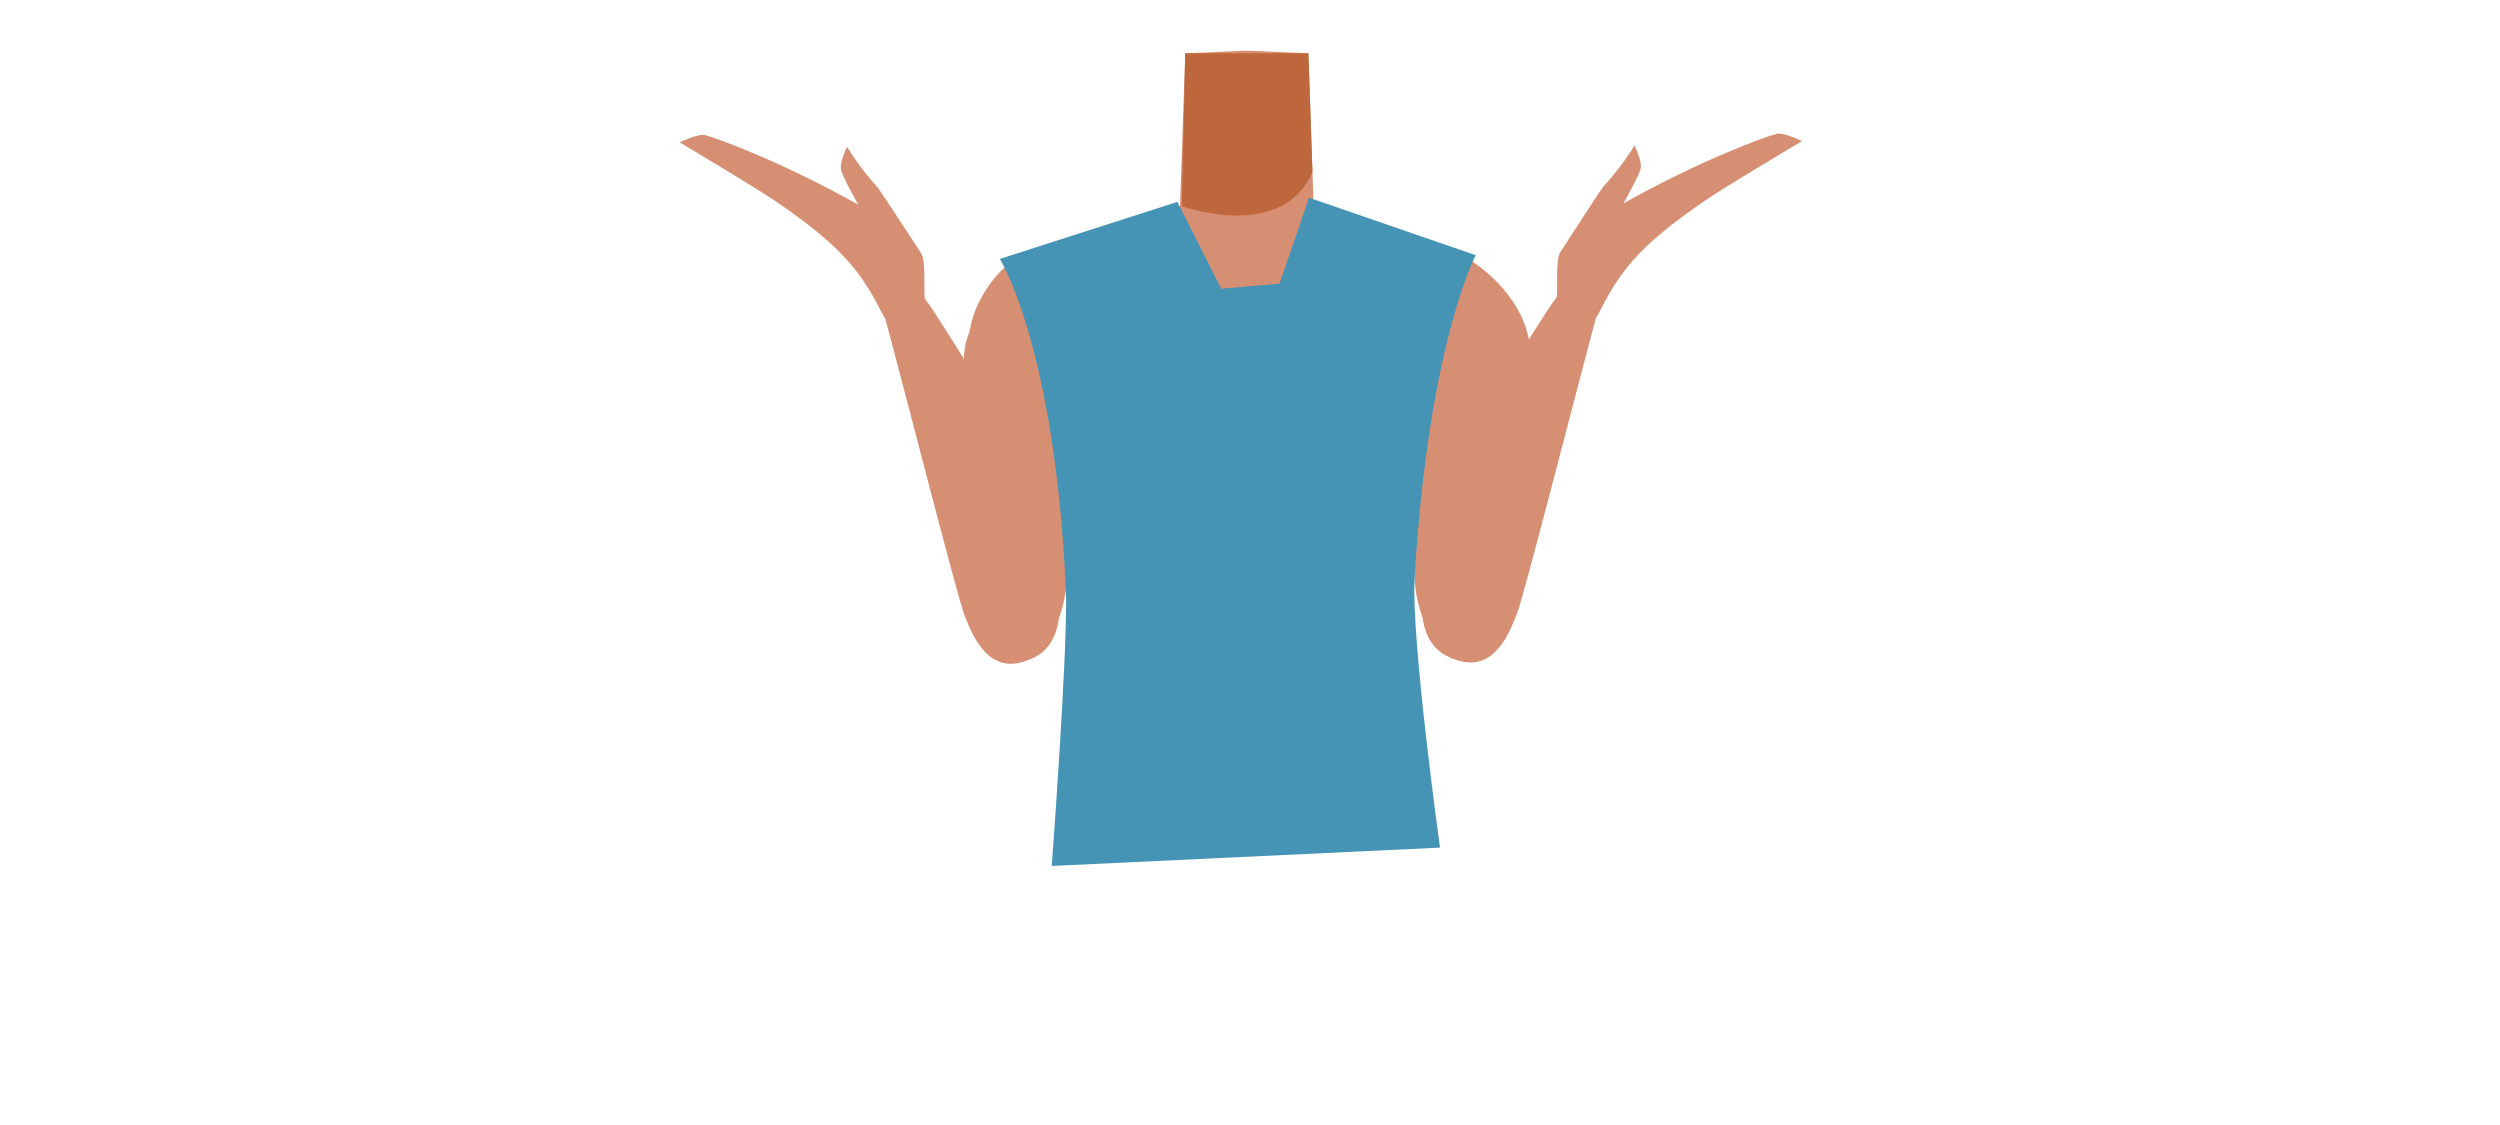
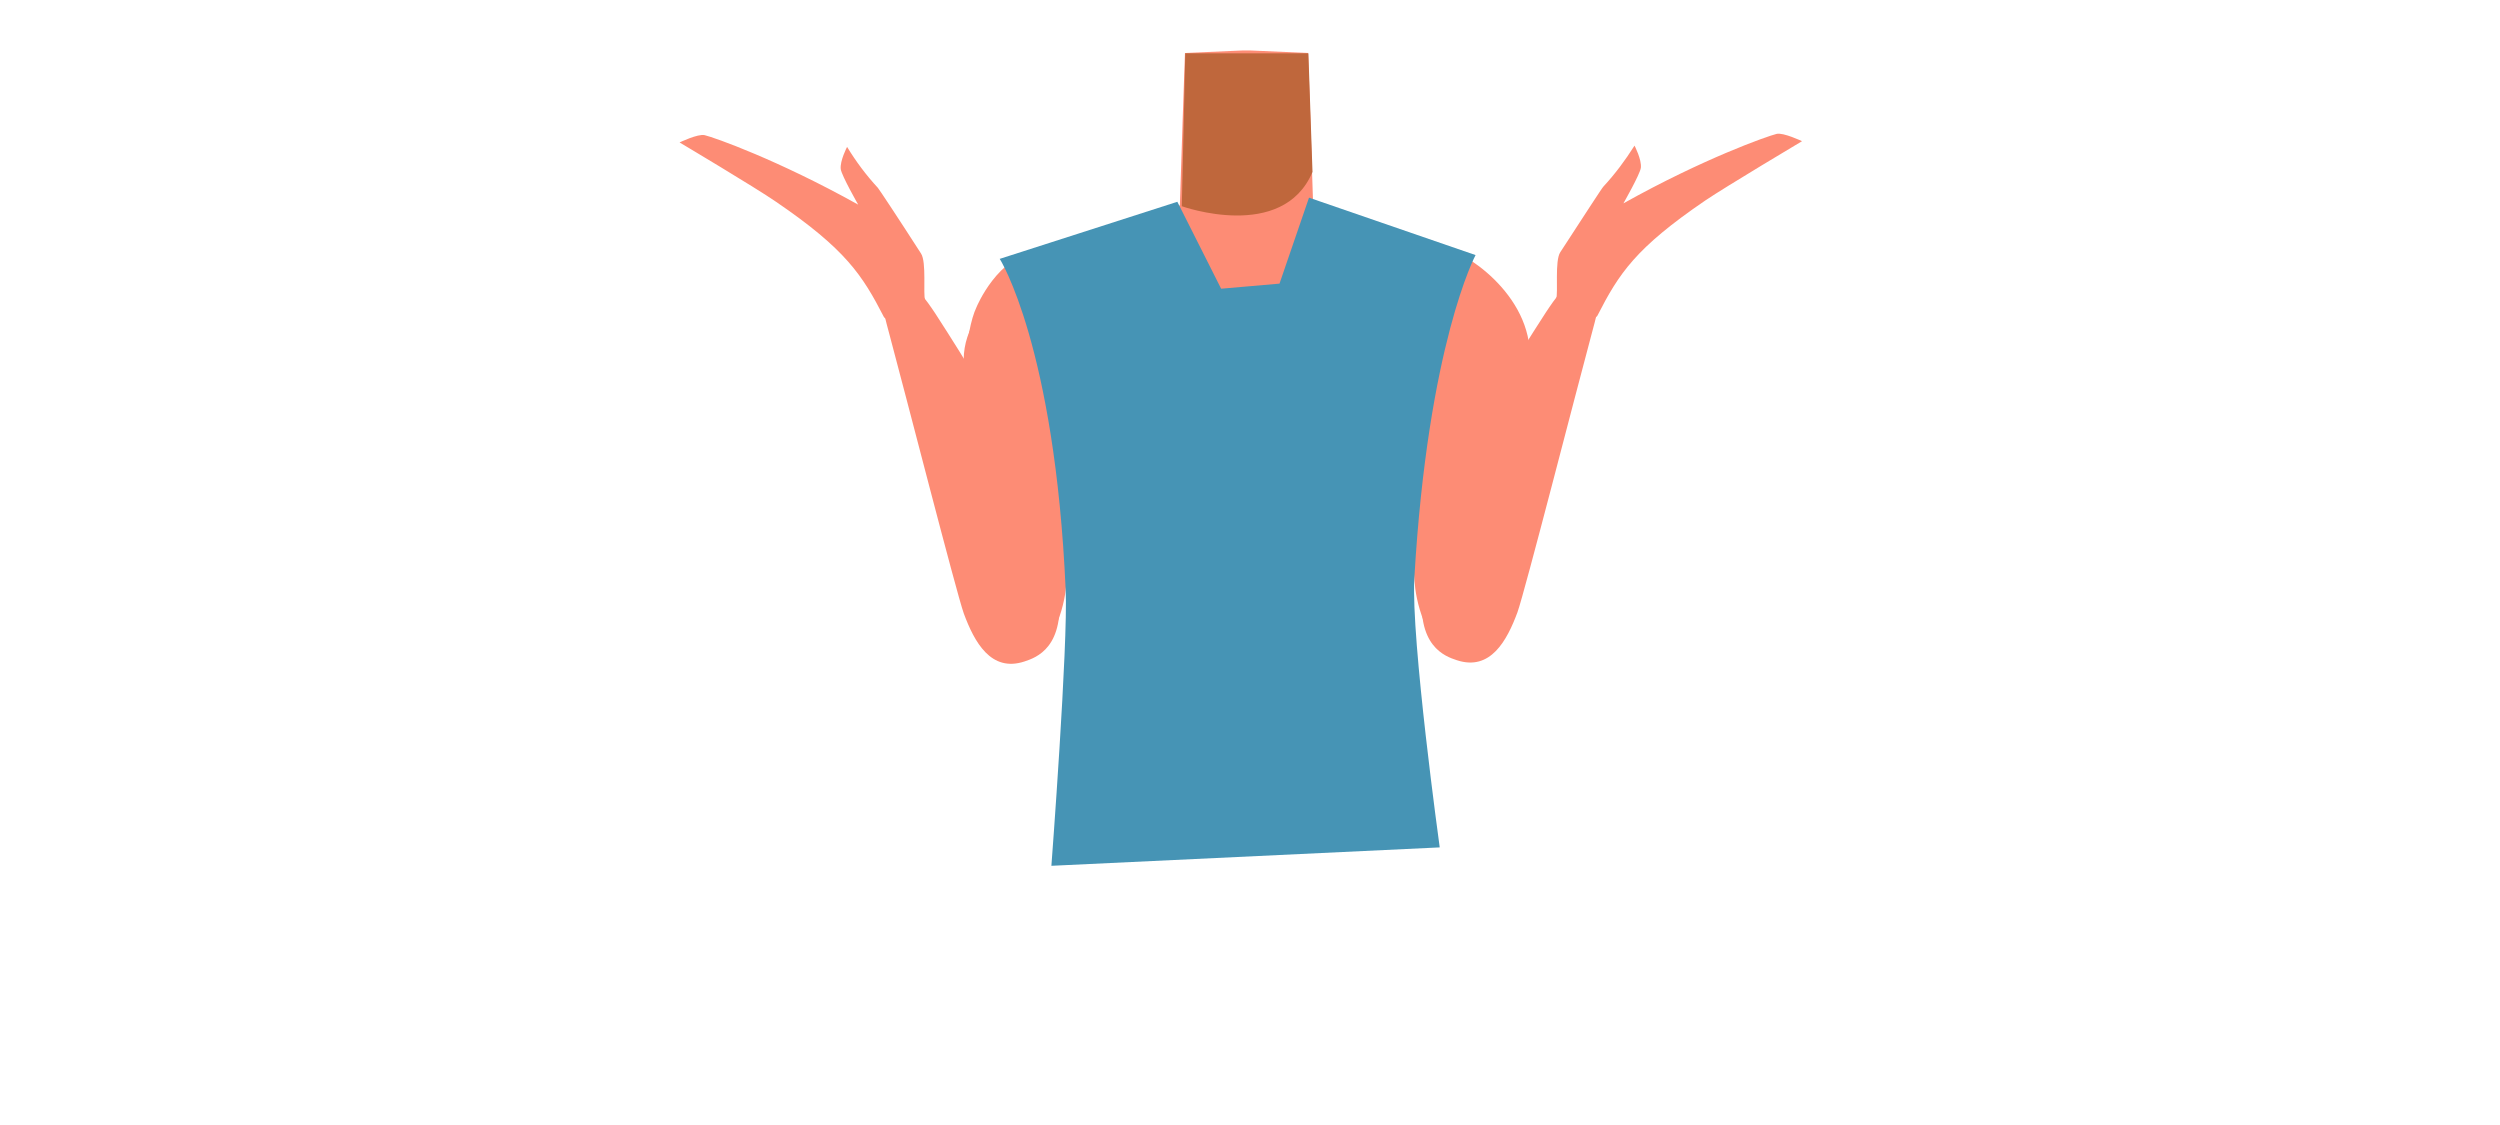
- <svg xmlns="http://www.w3.org/2000/svg" viewBox="0 0 788 354.46">
-   <defs>
-     <style>.cls-1{fill:#d68f72;}.cls-2{fill:#bf673c;}.cls-3{fill:#4694b5;}</style>
-   </defs>
-   <g id="Calque_10" data-name="Calque 10">
-     <path class="cls-1" d="M393,167c-5.48-3.57-8-.62-13.73,2.52-9.75,5.34-15.83,23.72-26.67,26.21-3.85.89-12.68-15.06-13.71-21.32-1.53-9.32,2.52-27.51-8.39-36.85-9.24-7.91-21.45-3.68-25.46-16.29-7-22,17.26-35.8,27.21-39.65,15.17-5.88,33.33-7.79,39.71-16.93L372.9,37l.69-20.19L391.91,16h2.18l18.32.81L413.1,37l.94,27.7c6.38,9.14,28.35,8.35,43.52,14.23C467.51,82.8,488,99.31,481,121.29c-4,12.61-16.22,8.38-25.46,16.29-10.91,9.34-6.86,27.53-8.39,36.85-1,6.26-9.86,22.21-13.71,21.32-10.84-2.49-16.92-20.87-26.67-26.21C401,166.4,398.48,163.45,393,167" />
-     <path class="cls-2" d="M372.51,65s31.77,11.39,41.17-10.81l-1.27-37.4H373.59Z" />
-     <path class="cls-1" d="M344.13,89.3c8.38,18-.87,28.24-3.85,37.36-4.73,14.46-2.53,44.53-4.32,59.29-.84,7-5.5,23-16.7,22.52h0c-14.37-1.3-14.91-18.78-14.76-25.5.3-13.69-4.05-70.62,3.38-86.23,0,0,6.72-16.26,19.46-17.59,8.19-.85,13.33,2.76,16.79,10.15Z" />
-     <path class="cls-1" d="M322.89,208.48c-10.65,3.53-15.79-6.16-19.07-15.1-2.33-6.37-18.72-70.44-23.4-87.8-2.64-9.81-4.31-15,1.35-17.08,5.15-1.92,10.74,6.89,13,10.34,20.93,32.34,35.11,57.8,38.83,86.49C336,204.16,326.54,207.27,322.89,208.48Z" />
-     <path class="cls-1" d="M276.73,59.15A82.85,82.85,0,0,1,267,46.28s-2.29,4.38-1.95,7c.28,2.14,5.49,11.23,5.49,11.23h0c-25.27-14.13-45.42-21.22-48.36-21.94-2.08-.52-7.94,2.3-7.94,2.3s23.94,14.25,30.39,18.67c22,15,27.24,23.06,34,36.3,1.2,2.33,15.08-.2,13-5.29-.72-1.79.47-12-1.29-14.73C283.29,69,277,59.45,276.73,59.15Z" />
-     <path class="cls-1" d="M438,88.9c-8.39,17.95.86,28.24,3.84,37.36,4.73,14.46,2.54,44.53,4.32,59.29.85,7,5.51,23,16.7,22.52h0c14.38-1.3,14.92-18.78,14.77-25.51-.31-13.68,4.05-70.61-3.38-86.22,0,0-6.72-16.27-19.47-17.59C446.6,77.9,441.46,81.51,438,88.9Z" />
-     <path class="cls-1" d="M459.25,208.08c10.64,3.53,15.78-6.16,19.06-15.1,2.34-6.37,18.73-70.44,23.41-87.81,2.64-9.8,4.31-15-1.35-17.07-5.16-1.93-10.74,6.89-13,10.33-20.93,32.35-35.11,57.81-38.83,86.5C446.13,203.76,455.6,206.87,459.25,208.08Z" />
-     <path class="cls-1" d="M505.41,58.75a82.33,82.33,0,0,0,9.77-12.87s2.3,4.38,2,7c-.28,2.14-5.49,11.22-5.49,11.22h0C536.91,50,557.06,42.89,560,42.17c2.09-.52,8,2.3,8,2.3S544,58.72,537.55,63.14c-21.95,15-27.23,23-34,36.3-1.19,2.33-15.07-.2-13-5.29.73-1.79-.46-12,1.29-14.73C498.85,68.59,505.14,59,505.41,58.75Z" />
-     <path class="cls-3" d="M315.15,81.64c.06,0,17.38,27.66,20.81,104.31.77,17.13-4.45,87-4.45,87l122.38-5.78s-9.15-65.78-8-84.92c4.31-73.76,19.26-101.81,19.26-101.81L412.61,62.32l-9.29,27.09L384.93,91,371.1,63.63l-56,18h0" />
+ <svg xmlns="http://www.w3.org/2000/svg" version="1.1" id="Calque_1" x="0px" y="0px" viewBox="0 0 788 354.5" style="enable-background:new 0 0 788 354.5;" xml:space="preserve">
+   <style type="text/css">
+ 	.st0{fill:#FD8C75;}
+ 	.st1{fill:#BF673C;}
+ 	.st2{fill:#4694B5;}
+ </style>
+   <g id="Calque_10">
+     <path class="st0" d="M393,167c-5.5-3.6-8-0.6-13.7,2.5c-9.8,5.3-15.8,23.7-26.7,26.2c-3.9,0.9-12.7-15.1-13.7-21.3   c-1.5-9.3,2.5-27.5-8.4-36.9c-9.2-7.9-21.5-3.7-25.5-16.3c-7-22,17.3-35.8,27.2-39.7c15.2-5.9,33.3-7.8,39.7-16.9l0.9-27.7   l0.7-20.2l18.3-0.8h2.2l18.3,0.8l0.7,20.2l0.9,27.7c6.4,9.1,28.4,8.3,43.5,14.2c10,3.9,30.4,20.4,23.4,42.4   c-4,12.6-16.2,8.4-25.5,16.3c-10.9,9.3-6.9,27.5-8.4,36.8c-1,6.3-9.9,22.2-13.7,21.3c-10.8-2.5-16.9-20.9-26.7-26.2   C401,166.4,398.5,163.4,393,167" />
+     <path class="st1" d="M372.5,65c0,0,31.8,11.4,41.2-10.8l-1.3-37.4h-38.8L372.5,65z" />
+     <path class="st0" d="M344.1,89.3c8.4,18-0.9,28.2-3.9,37.4c-4.7,14.5-2.5,44.5-4.3,59.3c-0.8,7-5.5,23-16.7,22.5l0,0   c-14.4-1.3-14.9-18.8-14.8-25.5c0.3-13.7-4-70.6,3.4-86.2c0,0,6.7-16.3,19.5-17.6C335.5,78.3,340.7,81.9,344.1,89.3L344.1,89.3z" />
+     <path class="st0" d="M322.9,208.5c-10.6,3.5-15.8-6.2-19.1-15.1c-2.3-6.4-18.7-70.4-23.4-87.8c-2.6-9.8-4.3-15,1.4-17.1   c5.1-1.9,10.7,6.9,13,10.3c20.9,32.3,35.1,57.8,38.8,86.5C336,204.2,326.5,207.3,322.9,208.5z" />
+     <path class="st0" d="M276.7,59.2c-3.7-4-6.9-8.3-9.7-12.9c0,0-2.3,4.4-2,7c0.3,2.1,5.5,11.2,5.5,11.2l0,0   c-25.3-14.1-45.4-21.2-48.4-21.9c-2.1-0.5-7.9,2.3-7.9,2.3s23.9,14.2,30.4,18.7c22,15,27.2,23.1,34,36.3c1.2,2.3,15.1-0.2,13-5.3   c-0.7-1.8,0.5-12-1.3-14.7C283.3,69,277,59.5,276.7,59.2z" />
+     <path class="st0" d="M438,88.9c-8.4,18,0.9,28.2,3.8,37.4c4.7,14.5,2.5,44.5,4.3,59.3c0.9,7,5.5,23,16.7,22.5l0,0   c14.4-1.3,14.9-18.8,14.8-25.5c-0.3-13.7,4-70.6-3.4-86.2c0,0-6.7-16.3-19.5-17.6C446.6,77.9,441.5,81.5,438,88.9z" />
+     <path class="st0" d="M459.2,208.1c10.6,3.5,15.8-6.2,19.1-15.1c2.3-6.4,18.7-70.4,23.4-87.8c2.6-9.8,4.3-15-1.4-17.1   c-5.2-1.9-10.7,6.9-13,10.3c-20.9,32.3-35.1,57.8-38.8,86.5C446.1,203.8,455.6,206.9,459.2,208.1z" />
+     <path class="st0" d="M505.4,58.8c3.7-4,6.9-8.3,9.8-12.9c0,0,2.3,4.4,2,7c-0.3,2.1-5.5,11.2-5.5,11.2l0,0   C536.9,50,557.1,42.9,560,42.2c2.1-0.5,8,2.3,8,2.3s-24,14.3-30.5,18.7c-22,15-27.2,23-34,36.3c-1.2,2.3-15.1-0.2-13-5.3   c0.7-1.8-0.5-12,1.3-14.7C498.9,68.6,505.1,59,505.4,58.8z" />
+     <path class="st2" d="M315.1,81.6c0.1,0,17.4,27.7,20.8,104.3c0.8,17.1-4.5,87-4.5,87l122.4-5.8c0,0-9.1-65.8-8-84.9   c4.3-73.8,19.3-101.8,19.3-101.8l-52.5-18.1l-9.3,27.1L384.9,91l-13.8-27.4L315.1,81.6L315.1,81.6" />
  </g>
</svg>
